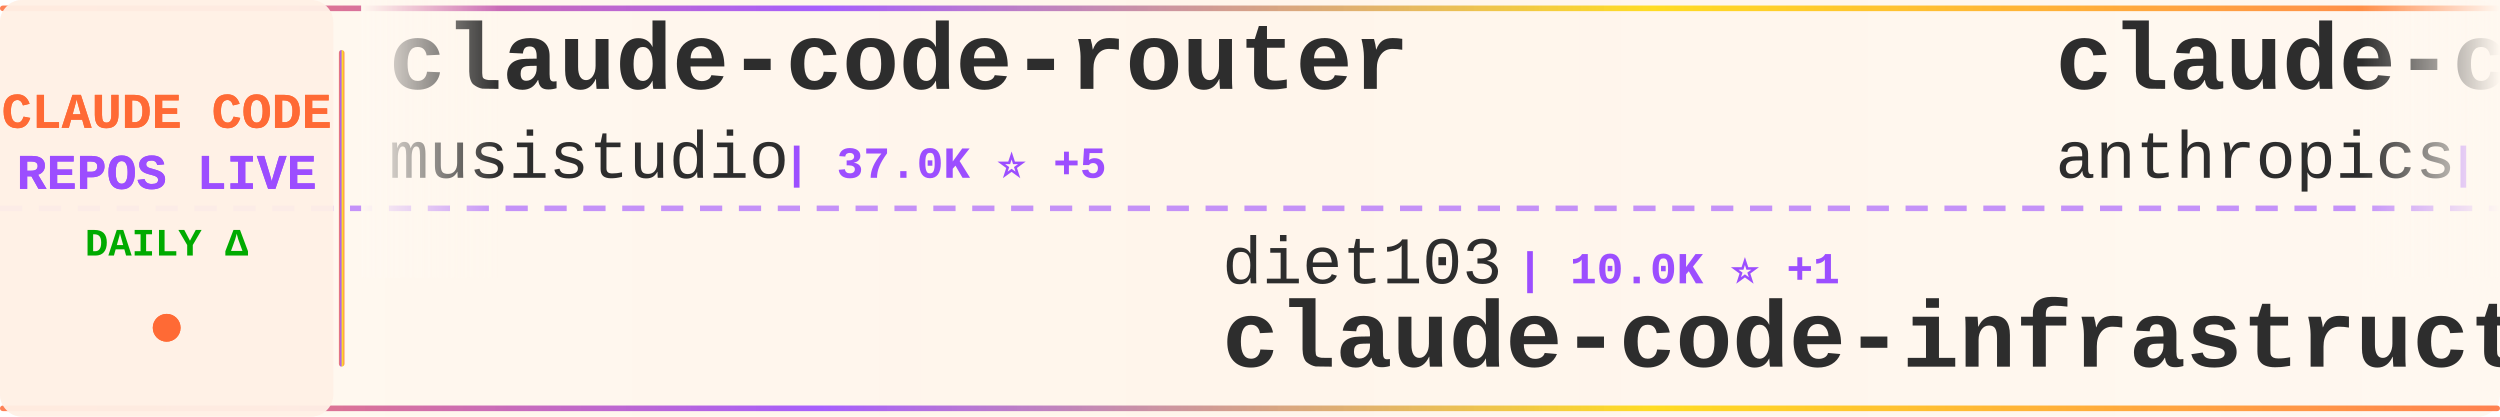
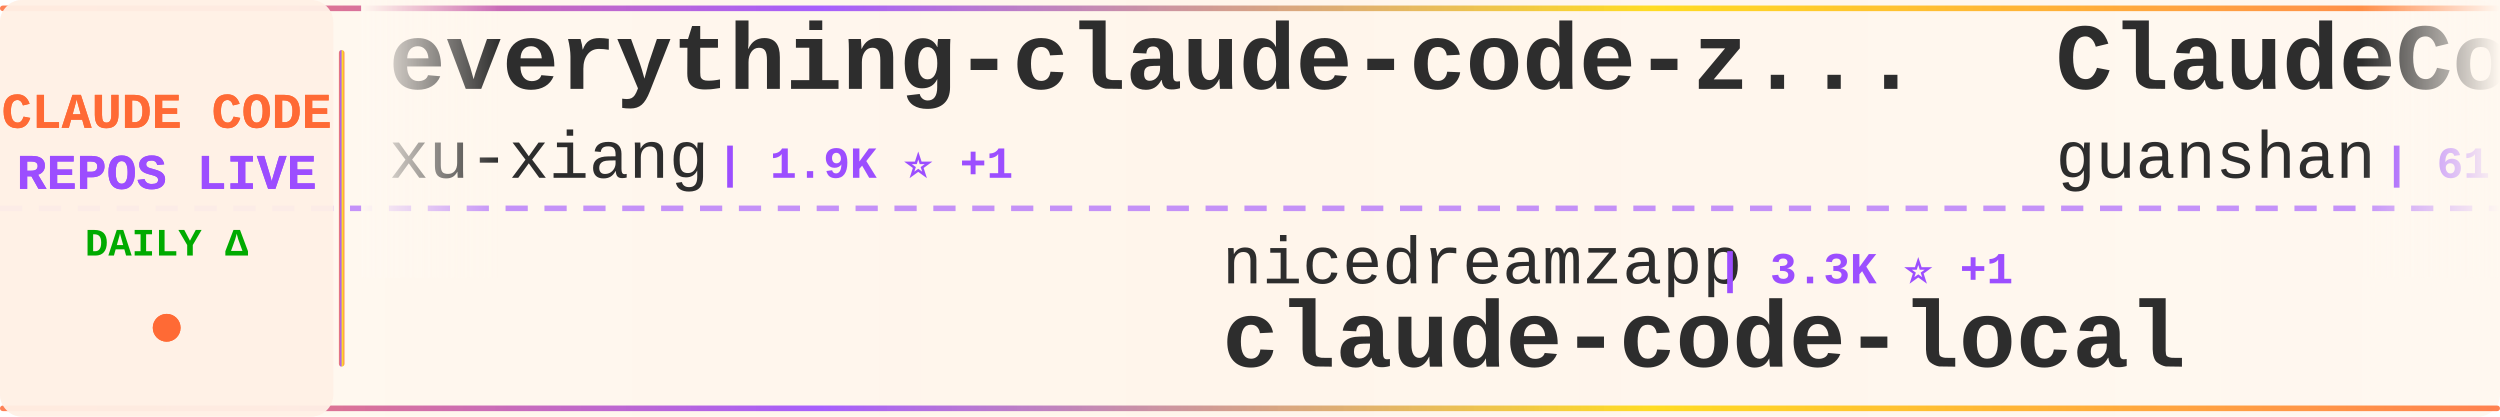
<svg xmlns="http://www.w3.org/2000/svg" width="900" height="150">
  <defs>
    <linearGradient id="tickerBg" x1="0%" y1="0%" x2="100%" y2="0%">
      <stop offset="0%" style="stop-color:#fff8f0;stop-opacity:0.98" />
      <stop offset="50%" style="stop-color:#fff5eb;stop-opacity:1" />
      <stop offset="100%" style="stop-color:#fff8f0;stop-opacity:0.98" />
    </linearGradient>
    <linearGradient id="borderGrad" x1="0%" y1="0%" x2="100%" y2="0%">
      <stop offset="0%" style="stop-color:#FF6B35;stop-opacity:0.85">
        <animate attributeName="stop-opacity" values="0.85;1;0.85" dur="2s" repeatCount="indefinite" />
      </stop>
      <stop offset="33%" style="stop-color:#9C4EFF;stop-opacity:0.9">
        <animate attributeName="stop-opacity" values="0.9;1;0.9" dur="2.2s" repeatCount="indefinite" />
      </stop>
      <stop offset="66%" style="stop-color:#FFD700;stop-opacity:0.85">
        <animate attributeName="stop-opacity" values="0.85;1;0.85" dur="1.8s" repeatCount="indefinite" />
      </stop>
      <stop offset="100%" style="stop-color:#FF6B35;stop-opacity:0.85">
        <animate attributeName="stop-opacity" values="0.85;1;0.85" dur="2s" repeatCount="indefinite" />
      </stop>
    </linearGradient>
    <filter id="textGlow">
      <feGaussianBlur stdDeviation="0.15" result="coloredBlur" />
      <feMerge>
        <feMergeNode in="coloredBlur" />
        <feMergeNode in="SourceGraphic" />
      </feMerge>
    </filter>
    <filter id="metricGlow">
      <feGaussianBlur stdDeviation="0.2" result="coloredBlur" />
      <feMerge>
        <feMergeNode in="coloredBlur" />
        <feMergeNode in="SourceGraphic" />
      </feMerge>
    </filter>
    <linearGradient id="leftFade" x1="0%" y1="0%" x2="100%" y2="0%">
      <stop offset="0%" style="stop-color:#fff8f0;stop-opacity:1" />
      <stop offset="100%" style="stop-color:#fff8f0;stop-opacity:0" />
    </linearGradient>
    <linearGradient id="rightFade" x1="0%" y1="0%" x2="100%" y2="0%">
      <stop offset="0%" style="stop-color:#fff8f0;stop-opacity:0" />
      <stop offset="100%" style="stop-color:#fff8f0;stop-opacity:1" />
    </linearGradient>
  </defs>
  <rect width="900" height="150" fill="url(#tickerBg)" rx="8" />
  <rect x="0" y="2" width="900" height="2" fill="url(#borderGrad)" rx="1" />
  <rect x="0" y="146" width="900" height="2" fill="url(#borderGrad)" rx="1" />
  <line x1="0" y1="75" x2="900" y2="75" stroke="#9C4EFF" stroke-width="2" stroke-dasharray="8 6" opacity="0.6" />
  <rect x="0" y="0" width="120" height="150" fill="#fff0e6" opacity="0.95" rx="8" />
  <text x="60" y="46" font-family="'Courier New', monospace" font-size="18" font-weight="bold" fill="#FF6B35" text-anchor="middle" filter="url(#textGlow)">
    CLAUDE CODE
  </text>
  <text x="60" y="68" font-family="'Courier New', monospace" font-size="18" font-weight="bold" fill="#9C4EFF" text-anchor="middle" filter="url(#textGlow)">
    REPOS LIVE
  </text>
  <text x="60" y="92" font-family="'Courier New', monospace" font-size="14" font-weight="bold" fill="#00aa00" text-anchor="middle">
    DAILY Δ
  </text>
  <circle cx="60" cy="118" r="5" fill="#FF6B35" filter="url(#metricGlow)">
    <animate attributeName="r" values="4;6;4" dur="1.5s" repeatCount="indefinite" />
    <animate attributeName="opacity" values="0.6;1;0.6" dur="1.5s" repeatCount="indefinite" />
  </circle>
  <rect x="122" y="18" width="2" height="114" fill="url(#borderGrad)" rx="1" />
  <clipPath id="tickerClip">
    <rect x="130" y="0" width="770" height="150" />
  </clipPath>
  <g clip-path="url(#tickerClip)">
    <g id="tickerItems">
      <animateTransform attributeName="transform" attributeType="XML" type="translate" from="0 0" to="-3000 0" dur="54s" repeatCount="indefinite" />
      <g transform="translate(0, 0)">
-         <text x="140" y="32" font-family="'Courier New', monospace" font-size="34" font-weight="bold" fill="#2d2d2d">claude-code-router</text>
-         <text x="140" y="64" font-family="'Courier New', monospace" font-size="24" font-weight="normal" fill="#2d2d2d" opacity="1.0">musistudio</text>
-         <text x="282" y="64" font-family="'Courier New', monospace" font-size="16" font-weight="bold" fill="#9C4EFF"> | 37.0K ⭐ +5</text>
+         <text x="140" y="32" font-family="'Courier New', monospace" font-size="34" font-weight="bold" fill="#2d2d2d">everything-claude-code-z...</text>
+         <text x="140" y="64" font-family="'Courier New', monospace" font-size="24" font-weight="normal" fill="#2d2d2d" opacity="1.0">xu-xiang</text>
+         <text x="258" y="64" font-family="'Courier New', monospace" font-size="16" font-weight="bold" fill="#9C4EFF"> | 1.9K ⭐ +1</text>
      </g>
      <g transform="translate(300, 0)">
-         <text x="140" y="102" font-family="'Courier New', monospace" font-size="24" font-weight="normal" fill="#2d2d2d" opacity="1.0">diet103</text>
-         <text x="246" y="102" font-family="'Courier New', monospace" font-size="16" font-weight="bold" fill="#9C4EFF"> | 10.0K ⭐ +1</text>
-         <text x="140" y="132" font-family="'Courier New', monospace" font-size="34" font-weight="bold" fill="#2d2d2d">claude-code-infrastructu...</text>
+         <text x="140" y="102" font-family="'Courier New', monospace" font-size="24" font-weight="normal" fill="#2d2d2d" opacity="1.0">nicedreamzapp</text>
+         <text x="318" y="102" font-family="'Courier New', monospace" font-size="16" font-weight="bold" fill="#9C4EFF"> | 3.3K ⭐ +1</text>
+         <text x="140" y="132" font-family="'Courier New', monospace" font-size="34" font-weight="bold" fill="#2d2d2d">claude-code-local</text>
      </g>
      <g transform="translate(600, 0)">
-         <text x="140" y="32" font-family="'Courier New', monospace" font-size="34" font-weight="bold" fill="#2d2d2d">claude-code-base-action</text>
-         <text x="140" y="64" font-family="'Courier New', monospace" font-size="24" font-weight="normal" fill="#2d2d2d" opacity="1.0">anthropics</text>
-         <text x="282" y="64" font-family="'Courier New', monospace" font-size="16" font-weight="bold" fill="#9C4EFF"> | 964 ⭐ +1</text>
+         <text x="140" y="32" font-family="'Courier New', monospace" font-size="34" font-weight="bold" fill="#2d2d2d">ClaudeCode</text>
+         <text x="140" y="64" font-family="'Courier New', monospace" font-size="24" font-weight="normal" fill="#2d2d2d" opacity="1.0">guanshan</text>
+         <text x="258" y="64" font-family="'Courier New', monospace" font-size="16" font-weight="bold" fill="#9C4EFF"> | 61 ⭐</text>
      </g>
      <g transform="translate(900, 0)">
-         <text x="140" y="102" font-family="'Courier New', monospace" font-size="24" font-weight="normal" fill="#2d2d2d" opacity="1.0">fuergaosi233</text>
-         <text x="306" y="102" font-family="'Courier New', monospace" font-size="16" font-weight="bold" fill="#9C4EFF"> | 2.8K ⭐ +2</text>
-         <text x="140" y="132" font-family="'Courier New', monospace" font-size="34" font-weight="bold" fill="#2d2d2d">claude-code-proxy</text>
+         <text x="140" y="102" font-family="'Courier New', monospace" font-size="24" font-weight="normal" fill="#2d2d2d" opacity="1.0">ghuntley</text>
+         <text x="258" y="102" font-family="'Courier New', monospace" font-size="16" font-weight="bold" fill="#9C4EFF"> | 990 ⭐</text>
+         <text x="140" y="132" font-family="'Courier New', monospace" font-size="34" font-weight="bold" fill="#2d2d2d">claude-code-source-code-...</text>
      </g>
      <g transform="translate(1200, 0)">
-         <text x="140" y="32" font-family="'Courier New', monospace" font-size="34" font-weight="bold" fill="#2d2d2d">awesome-claude-code-plug...</text>
-         <text x="140" y="64" font-family="'Courier New', monospace" font-size="24" font-weight="normal" fill="#2d2d2d" opacity="1.0">ccplugins</text>
-         <text x="270" y="64" font-family="'Courier New', monospace" font-size="16" font-weight="bold" fill="#9C4EFF"> | 927 ⭐</text>
+         <text x="140" y="32" font-family="'Courier New', monospace" font-size="34" font-weight="bold" fill="#2d2d2d">claude-code-proxy</text>
+         <text x="140" y="64" font-family="'Courier New', monospace" font-size="24" font-weight="normal" fill="#2d2d2d" opacity="1.0">1rgs</text>
+         <text x="210" y="64" font-family="'Courier New', monospace" font-size="16" font-weight="bold" fill="#9C4EFF"> | 3.7K ⭐</text>
      </g>
      <g transform="translate(1500, 0)">
-         <text x="140" y="102" font-family="'Courier New', monospace" font-size="24" font-weight="normal" fill="#2d2d2d" opacity="1.0">anthropics</text>
-         <text x="282" y="102" font-family="'Courier New', monospace" font-size="16" font-weight="bold" fill="#9C4EFF"> | 6.1K ⭐ +3</text>
-         <text x="140" y="132" font-family="'Courier New', monospace" font-size="34" font-weight="bold" fill="#2d2d2d">claude-code-security-rev...</text>
+         <text x="140" y="102" font-family="'Courier New', monospace" font-size="24" font-weight="normal" fill="#2d2d2d" opacity="1.0">rohitg00</text>
+         <text x="258" y="102" font-family="'Courier New', monospace" font-size="16" font-weight="bold" fill="#9C4EFF"> | 2.6K ⭐ +1</text>
+         <text x="140" y="132" font-family="'Courier New', monospace" font-size="34" font-weight="bold" fill="#2d2d2d">awesome-claude-code-tool...</text>
      </g>
      <g transform="translate(1800, 0)">
-         <text x="140" y="32" font-family="'Courier New', monospace" font-size="34" font-weight="bold" fill="#2d2d2d">claude-code-ultimate-gui...</text>
-         <text x="140" y="64" font-family="'Courier New', monospace" font-size="24" font-weight="normal" fill="#2d2d2d" opacity="1.0">FlorianBruniaux</text>
-         <text x="342" y="64" font-family="'Courier New', monospace" font-size="16" font-weight="bold" fill="#9C4EFF"> | 5.9K ⭐ -1</text>
+         <text x="140" y="32" font-family="'Courier New', monospace" font-size="34" font-weight="bold" fill="#2d2d2d">learn-claude-code</text>
+         <text x="140" y="64" font-family="'Courier New', monospace" font-size="24" font-weight="normal" fill="#2d2d2d" opacity="1.0">shareAI-lab</text>
+         <text x="294" y="64" font-family="'Courier New', monospace" font-size="16" font-weight="bold" fill="#9C4EFF"> | 75.8K ⭐ +17</text>
      </g>
      <g transform="translate(2100, 0)">
-         <text x="140" y="102" font-family="'Courier New', monospace" font-size="24" font-weight="normal" fill="#2d2d2d" opacity="1.0">Piebald-AI</text>
-         <text x="282" y="102" font-family="'Courier New', monospace" font-size="16" font-weight="bold" fill="#9C4EFF"> | 12.5K ⭐ -3</text>
-         <text x="140" y="132" font-family="'Courier New', monospace" font-size="34" font-weight="bold" fill="#2d2d2d">claude-code-system-promp...</text>
+         <text x="140" y="102" font-family="'Courier New', monospace" font-size="24" font-weight="normal" fill="#2d2d2d" opacity="1.0">oboard</text>
+         <text x="234" y="102" font-family="'Courier New', monospace" font-size="16" font-weight="bold" fill="#9C4EFF"> | 3.3K ⭐ +1</text>
+         <text x="140" y="132" font-family="'Courier New', monospace" font-size="34" font-weight="bold" fill="#2d2d2d">claude-code-rev</text>
      </g>
      <g transform="translate(2400, 0)">
+         <text x="140" y="32" font-family="'Courier New', monospace" font-size="34" font-weight="bold" fill="#2d2d2d">how-claude-code-works</text>
+         <text x="140" y="64" font-family="'Courier New', monospace" font-size="24" font-weight="normal" fill="#2d2d2d" opacity="1.0">Windy3f3f3f3f</text>
+         <text x="318" y="64" font-family="'Courier New', monospace" font-size="16" font-weight="bold" fill="#9C4EFF"> | 3.6K ⭐</text>
+       </g>
+       <g transform="translate(2700, 0)">
+         <text x="140" y="102" font-family="'Courier New', monospace" font-size="24" font-weight="normal" fill="#2d2d2d" opacity="1.0">anthropics</text>
+         <text x="282" y="102" font-family="'Courier New', monospace" font-size="16" font-weight="bold" fill="#9C4EFF"> | 8.8K ⭐ +1</text>
+         <text x="140" y="132" font-family="'Courier New', monospace" font-size="34" font-weight="bold" fill="#2d2d2d">claude-code-action</text>
+       </g>
+       <g transform="translate(3000, 0)">
        <text x="140" y="32" font-family="'Courier New', monospace" font-size="34" font-weight="bold" fill="#2d2d2d">everything-claude-code-z...</text>
        <text x="140" y="64" font-family="'Courier New', monospace" font-size="24" font-weight="normal" fill="#2d2d2d" opacity="1.0">xu-xiang</text>
-         <text x="258" y="64" font-family="'Courier New', monospace" font-size="16" font-weight="bold" fill="#9C4EFF"> | 1.9K ⭐</text>
-       </g>
-       <g transform="translate(2700, 0)">
-         <text x="140" y="102" font-family="'Courier New', monospace" font-size="24" font-weight="normal" fill="#2d2d2d" opacity="1.0">liuup</text>
-         <text x="222" y="102" font-family="'Courier New', monospace" font-size="16" font-weight="bold" fill="#9C4EFF"> | 3.9K ⭐ +1</text>
-         <text x="140" y="132" font-family="'Courier New', monospace" font-size="34" font-weight="bold" fill="#2d2d2d">claude-code-analysis</text>
-       </g>
-       <g transform="translate(3000, 0)">
-         <text x="140" y="32" font-family="'Courier New', monospace" font-size="34" font-weight="bold" fill="#2d2d2d">claude-code-router</text>
-         <text x="140" y="64" font-family="'Courier New', monospace" font-size="24" font-weight="normal" fill="#2d2d2d" opacity="1.0">musistudio</text>
-         <text x="282" y="64" font-family="'Courier New', monospace" font-size="16" font-weight="bold" fill="#9C4EFF"> | 37.0K ⭐ +5</text>
+         <text x="258" y="64" font-family="'Courier New', monospace" font-size="16" font-weight="bold" fill="#9C4EFF"> | 1.9K ⭐ +1</text>
      </g>
      <g transform="translate(3300, 0)">
-         <text x="140" y="102" font-family="'Courier New', monospace" font-size="24" font-weight="normal" fill="#2d2d2d" opacity="1.0">diet103</text>
-         <text x="246" y="102" font-family="'Courier New', monospace" font-size="16" font-weight="bold" fill="#9C4EFF"> | 10.0K ⭐ +1</text>
-         <text x="140" y="132" font-family="'Courier New', monospace" font-size="34" font-weight="bold" fill="#2d2d2d">claude-code-infrastructu...</text>
+         <text x="140" y="102" font-family="'Courier New', monospace" font-size="24" font-weight="normal" fill="#2d2d2d" opacity="1.0">nicedreamzapp</text>
+         <text x="318" y="102" font-family="'Courier New', monospace" font-size="16" font-weight="bold" fill="#9C4EFF"> | 3.3K ⭐ +1</text>
+         <text x="140" y="132" font-family="'Courier New', monospace" font-size="34" font-weight="bold" fill="#2d2d2d">claude-code-local</text>
      </g>
      <g transform="translate(3600, 0)">
-         <text x="140" y="32" font-family="'Courier New', monospace" font-size="34" font-weight="bold" fill="#2d2d2d">claude-code-base-action</text>
-         <text x="140" y="64" font-family="'Courier New', monospace" font-size="24" font-weight="normal" fill="#2d2d2d" opacity="1.0">anthropics</text>
-         <text x="282" y="64" font-family="'Courier New', monospace" font-size="16" font-weight="bold" fill="#9C4EFF"> | 964 ⭐ +1</text>
+         <text x="140" y="32" font-family="'Courier New', monospace" font-size="34" font-weight="bold" fill="#2d2d2d">ClaudeCode</text>
+         <text x="140" y="64" font-family="'Courier New', monospace" font-size="24" font-weight="normal" fill="#2d2d2d" opacity="1.0">guanshan</text>
+         <text x="258" y="64" font-family="'Courier New', monospace" font-size="16" font-weight="bold" fill="#9C4EFF"> | 61 ⭐</text>
      </g>
      <g transform="translate(3900, 0)">
-         <text x="140" y="102" font-family="'Courier New', monospace" font-size="24" font-weight="normal" fill="#2d2d2d" opacity="1.0">fuergaosi233</text>
-         <text x="306" y="102" font-family="'Courier New', monospace" font-size="16" font-weight="bold" fill="#9C4EFF"> | 2.8K ⭐ +2</text>
-         <text x="140" y="132" font-family="'Courier New', monospace" font-size="34" font-weight="bold" fill="#2d2d2d">claude-code-proxy</text>
+         <text x="140" y="102" font-family="'Courier New', monospace" font-size="24" font-weight="normal" fill="#2d2d2d" opacity="1.0">ghuntley</text>
+         <text x="258" y="102" font-family="'Courier New', monospace" font-size="16" font-weight="bold" fill="#9C4EFF"> | 990 ⭐</text>
+         <text x="140" y="132" font-family="'Courier New', monospace" font-size="34" font-weight="bold" fill="#2d2d2d">claude-code-source-code-...</text>
      </g>
    </g>
  </g>
  <rect x="130" y="0" width="50" height="100" fill="url(#leftFade)" />
  <rect x="850" y="0" width="50" height="100" fill="url(#rightFade)" />
</svg>
